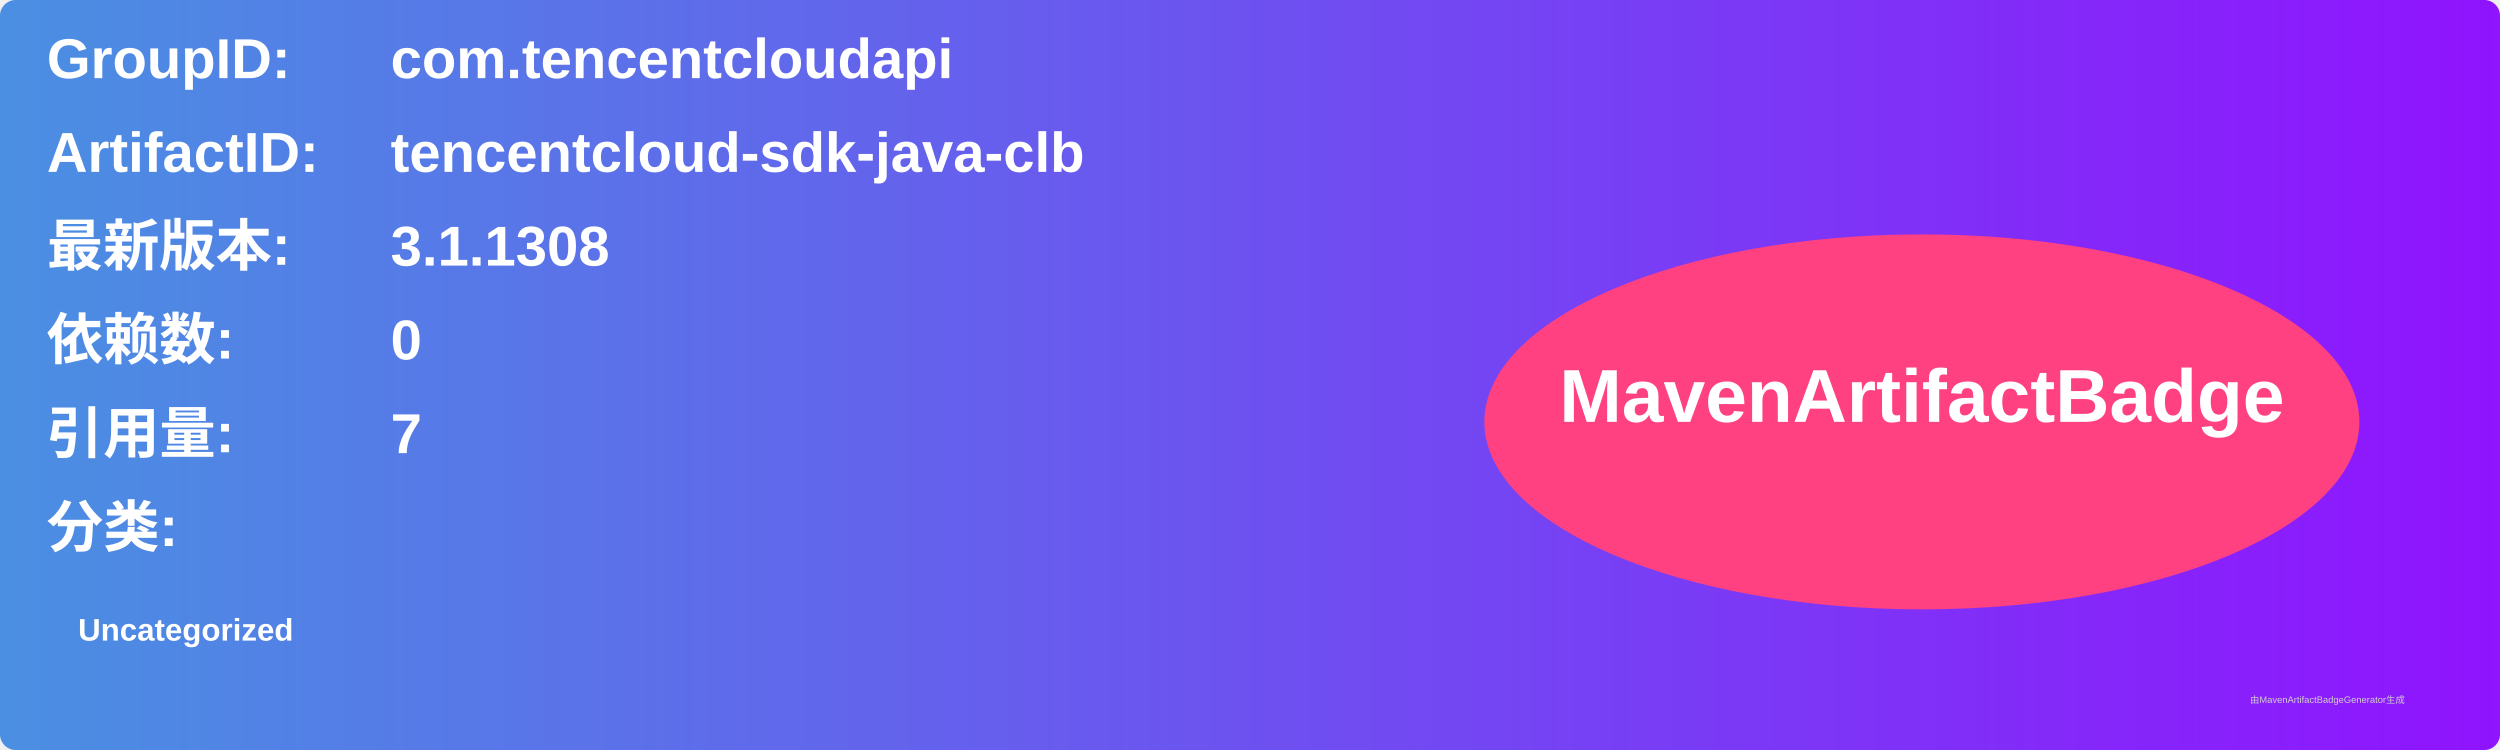
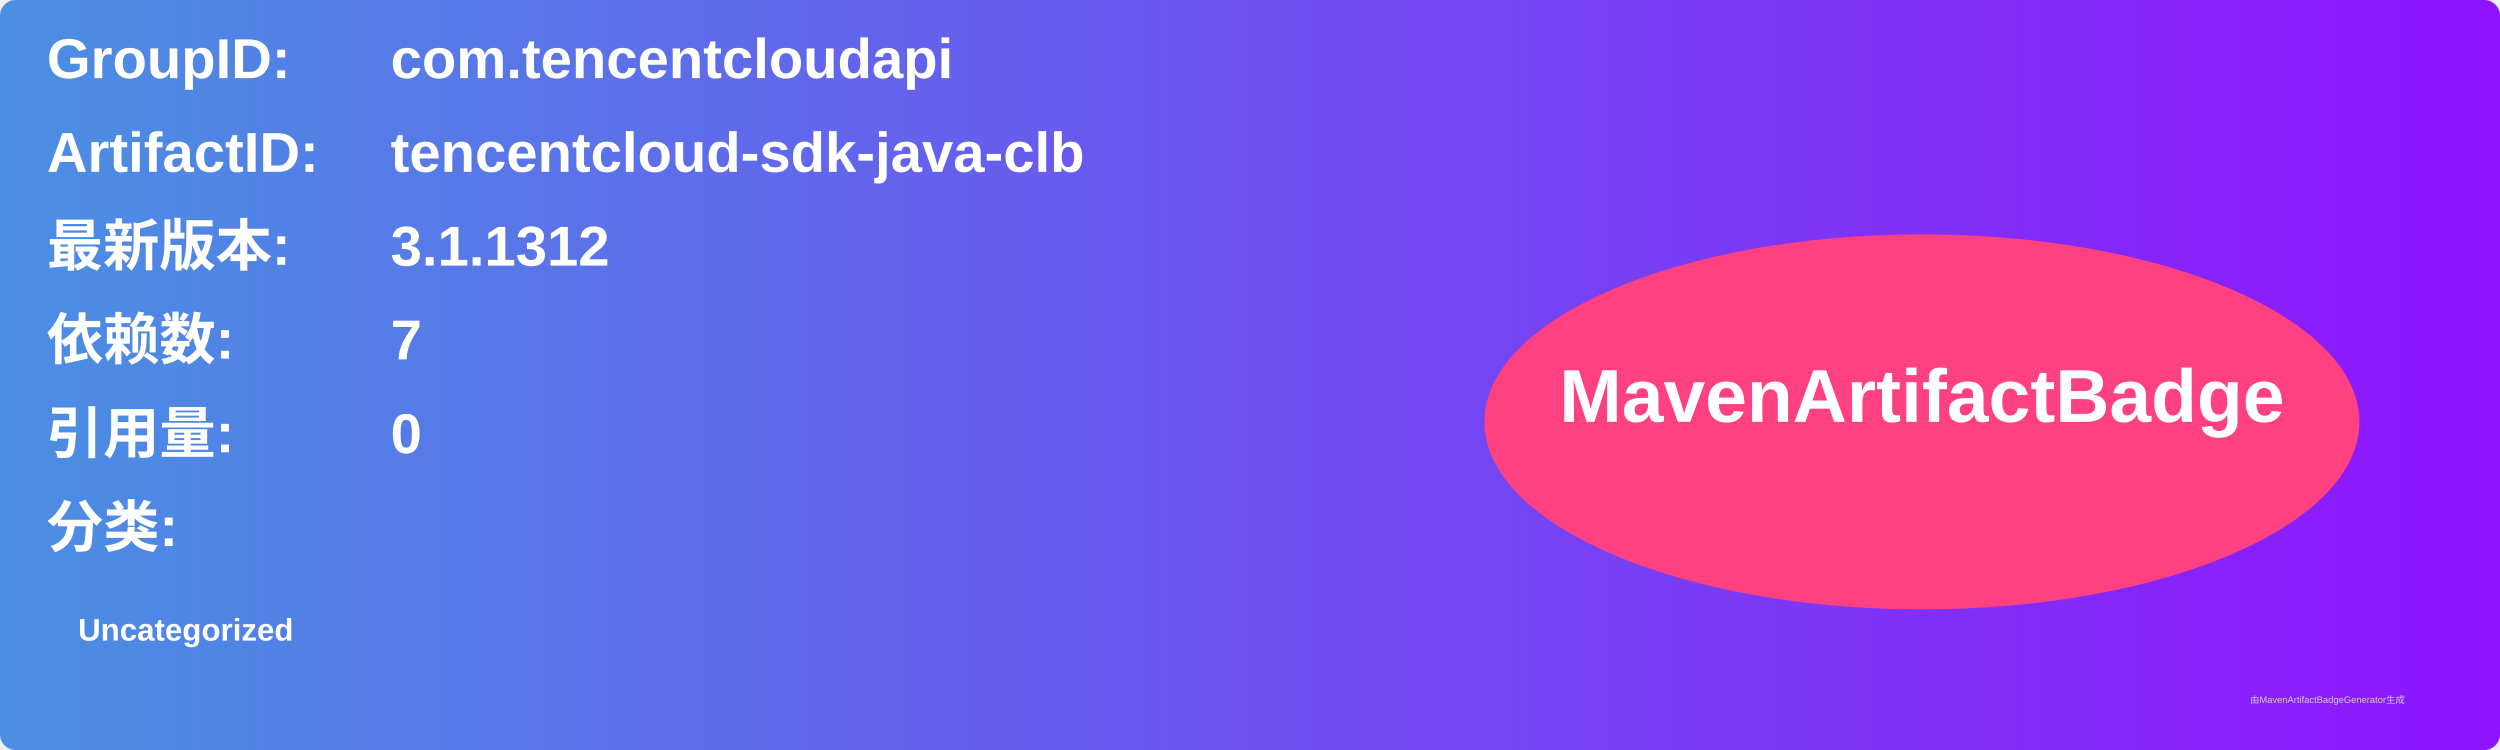
<svg xmlns="http://www.w3.org/2000/svg" width="800" height="240" viewBox="0 0 800 240">
  <linearGradient id="grad" x1="0%" y1="0%" x2="100%" y2="0%">
    <stop offset="0%" stop-color="#4a90e2" />
    <stop offset="100%" stop-color="#9013fe" />
  </linearGradient>
  <rect width="100%" height="100%" rx="5" ry="5" fill="url(#grad)" />
  <g transform="translate(15, 15)">
    <text x="0" y="10" font-family="Arial" font-size="18" fill="white" font-weight="bold" width="260">GroupID:</text>
    <text x="110" y="10" font-family="Arial" font-size="18" fill="white" font-weight="bold" width="460">com.tencentcloudapi</text>
    <text x="0" y="40" font-family="Arial" font-size="18" fill="white" font-weight="bold" width="260">ArtifactID:</text>
    <text x="110" y="40" font-family="Arial" font-size="18" fill="white" font-weight="bold" width="460">tencentcloud-sdk-java-clb</text>
    <text x="0" y="70" font-family="Arial" font-size="18" fill="white" font-weight="bold">最新版本:</text>
    <text x="110" y="70" font-family="Arial" font-size="18" fill="white" font-weight="bold">
-       <tspan font-weight="bold">3.1.1308</tspan>
+       <tspan font-weight="bold">3.1.1312</tspan>
    </text>
    <text x="0" y="100" font-family="Arial" font-size="18" fill="white" font-weight="bold">依赖数: </text>
    <text x="110" y="100" font-family="Arial" font-size="18" fill="white">
-       <tspan font-weight="bold">0</tspan>
+       <tspan font-weight="bold">7</tspan>
    </text>
    <text x="0" y="130" font-family="Arial" font-size="18" fill="white" font-weight="bold">引用量: </text>
    <text x="110" y="130" font-family="Arial" font-size="18" fill="white">
-       <tspan font-weight="bold">7</tspan>
+       <tspan font-weight="bold">0</tspan>
    </text>
    <text x="0" y="160" font-family="Arial" font-size="18" fill="white" font-weight="bold">分类:</text>
    <text x="10" y="190" font-family="Arial" font-size="10" fill="white">
      <tspan font-weight="bold">Uncategorized</tspan>
    </text>
    <ellipse cx="600" cy="120" rx="140" ry="60" fill="#ff4081" />
    <text x="600" y="120" text-anchor="middle" font-family="Arial" font-size="24" fill="white" font-weight="bold">MavenArtifactBadge</text>
  </g>
  <text x="720" y="225" font-family="Arial" font-size="3" fill="#d0d0d0">由MavenArtifactBadgeGenerator生成</text>
</svg>
